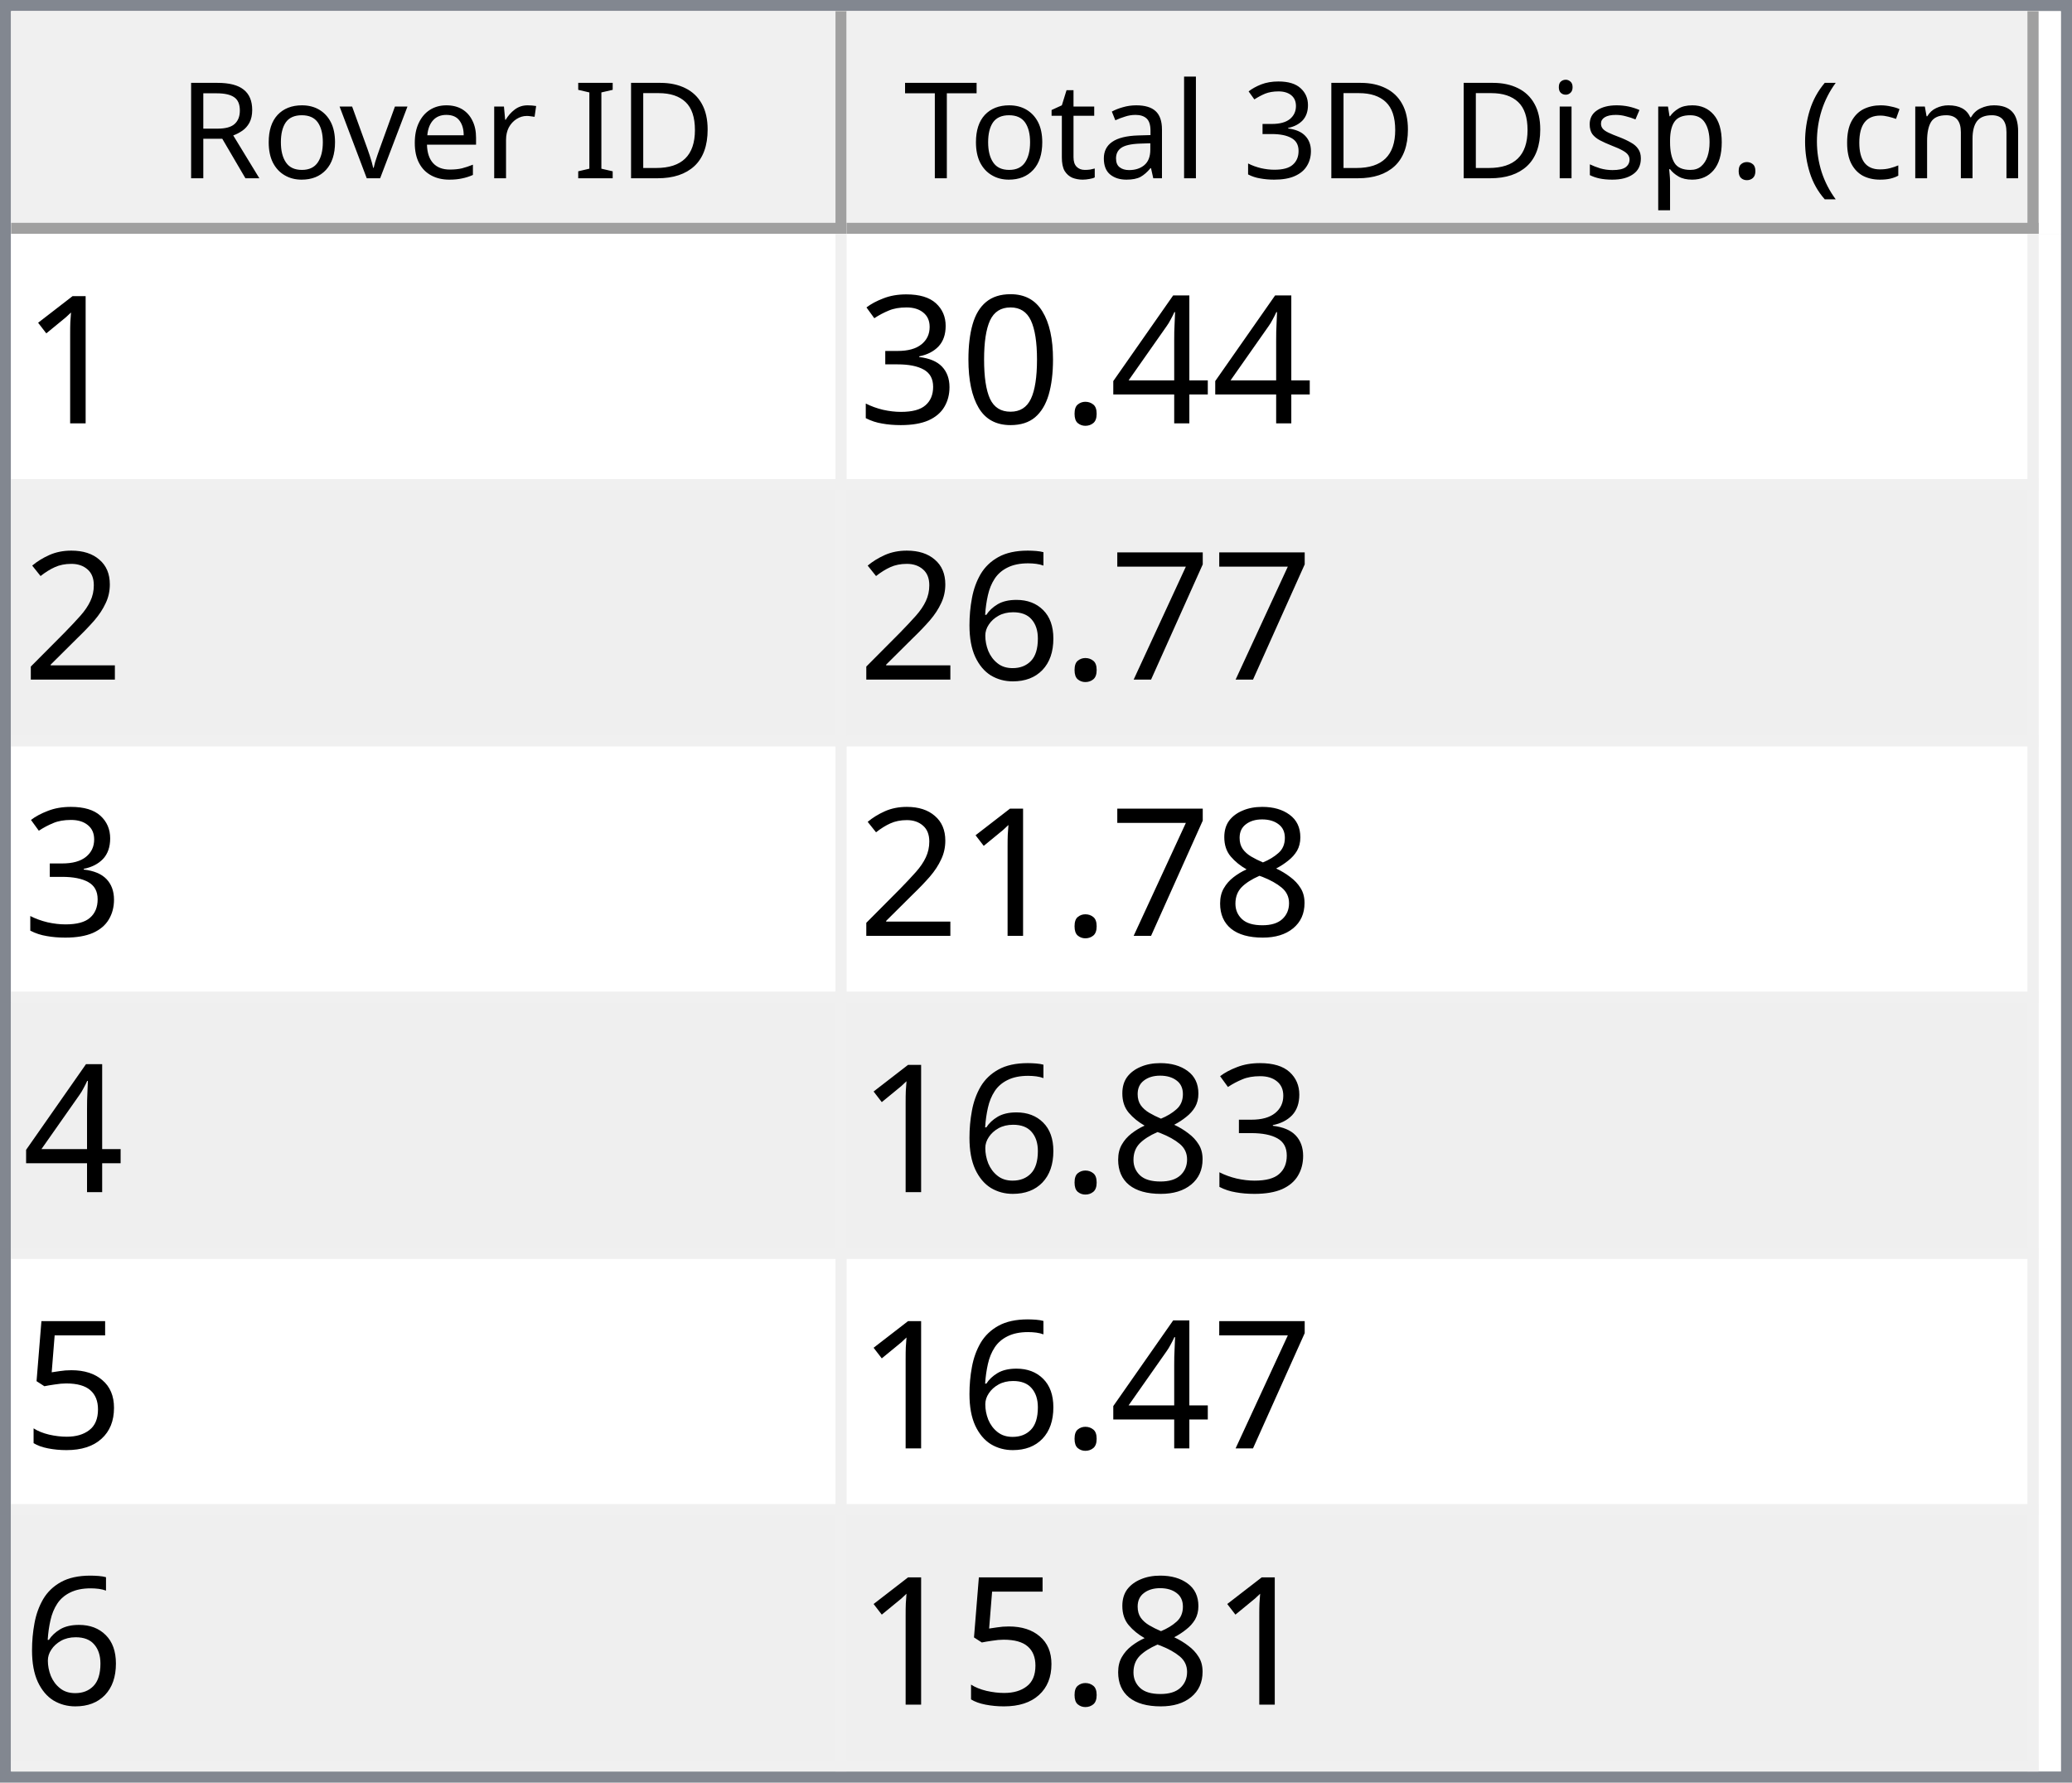
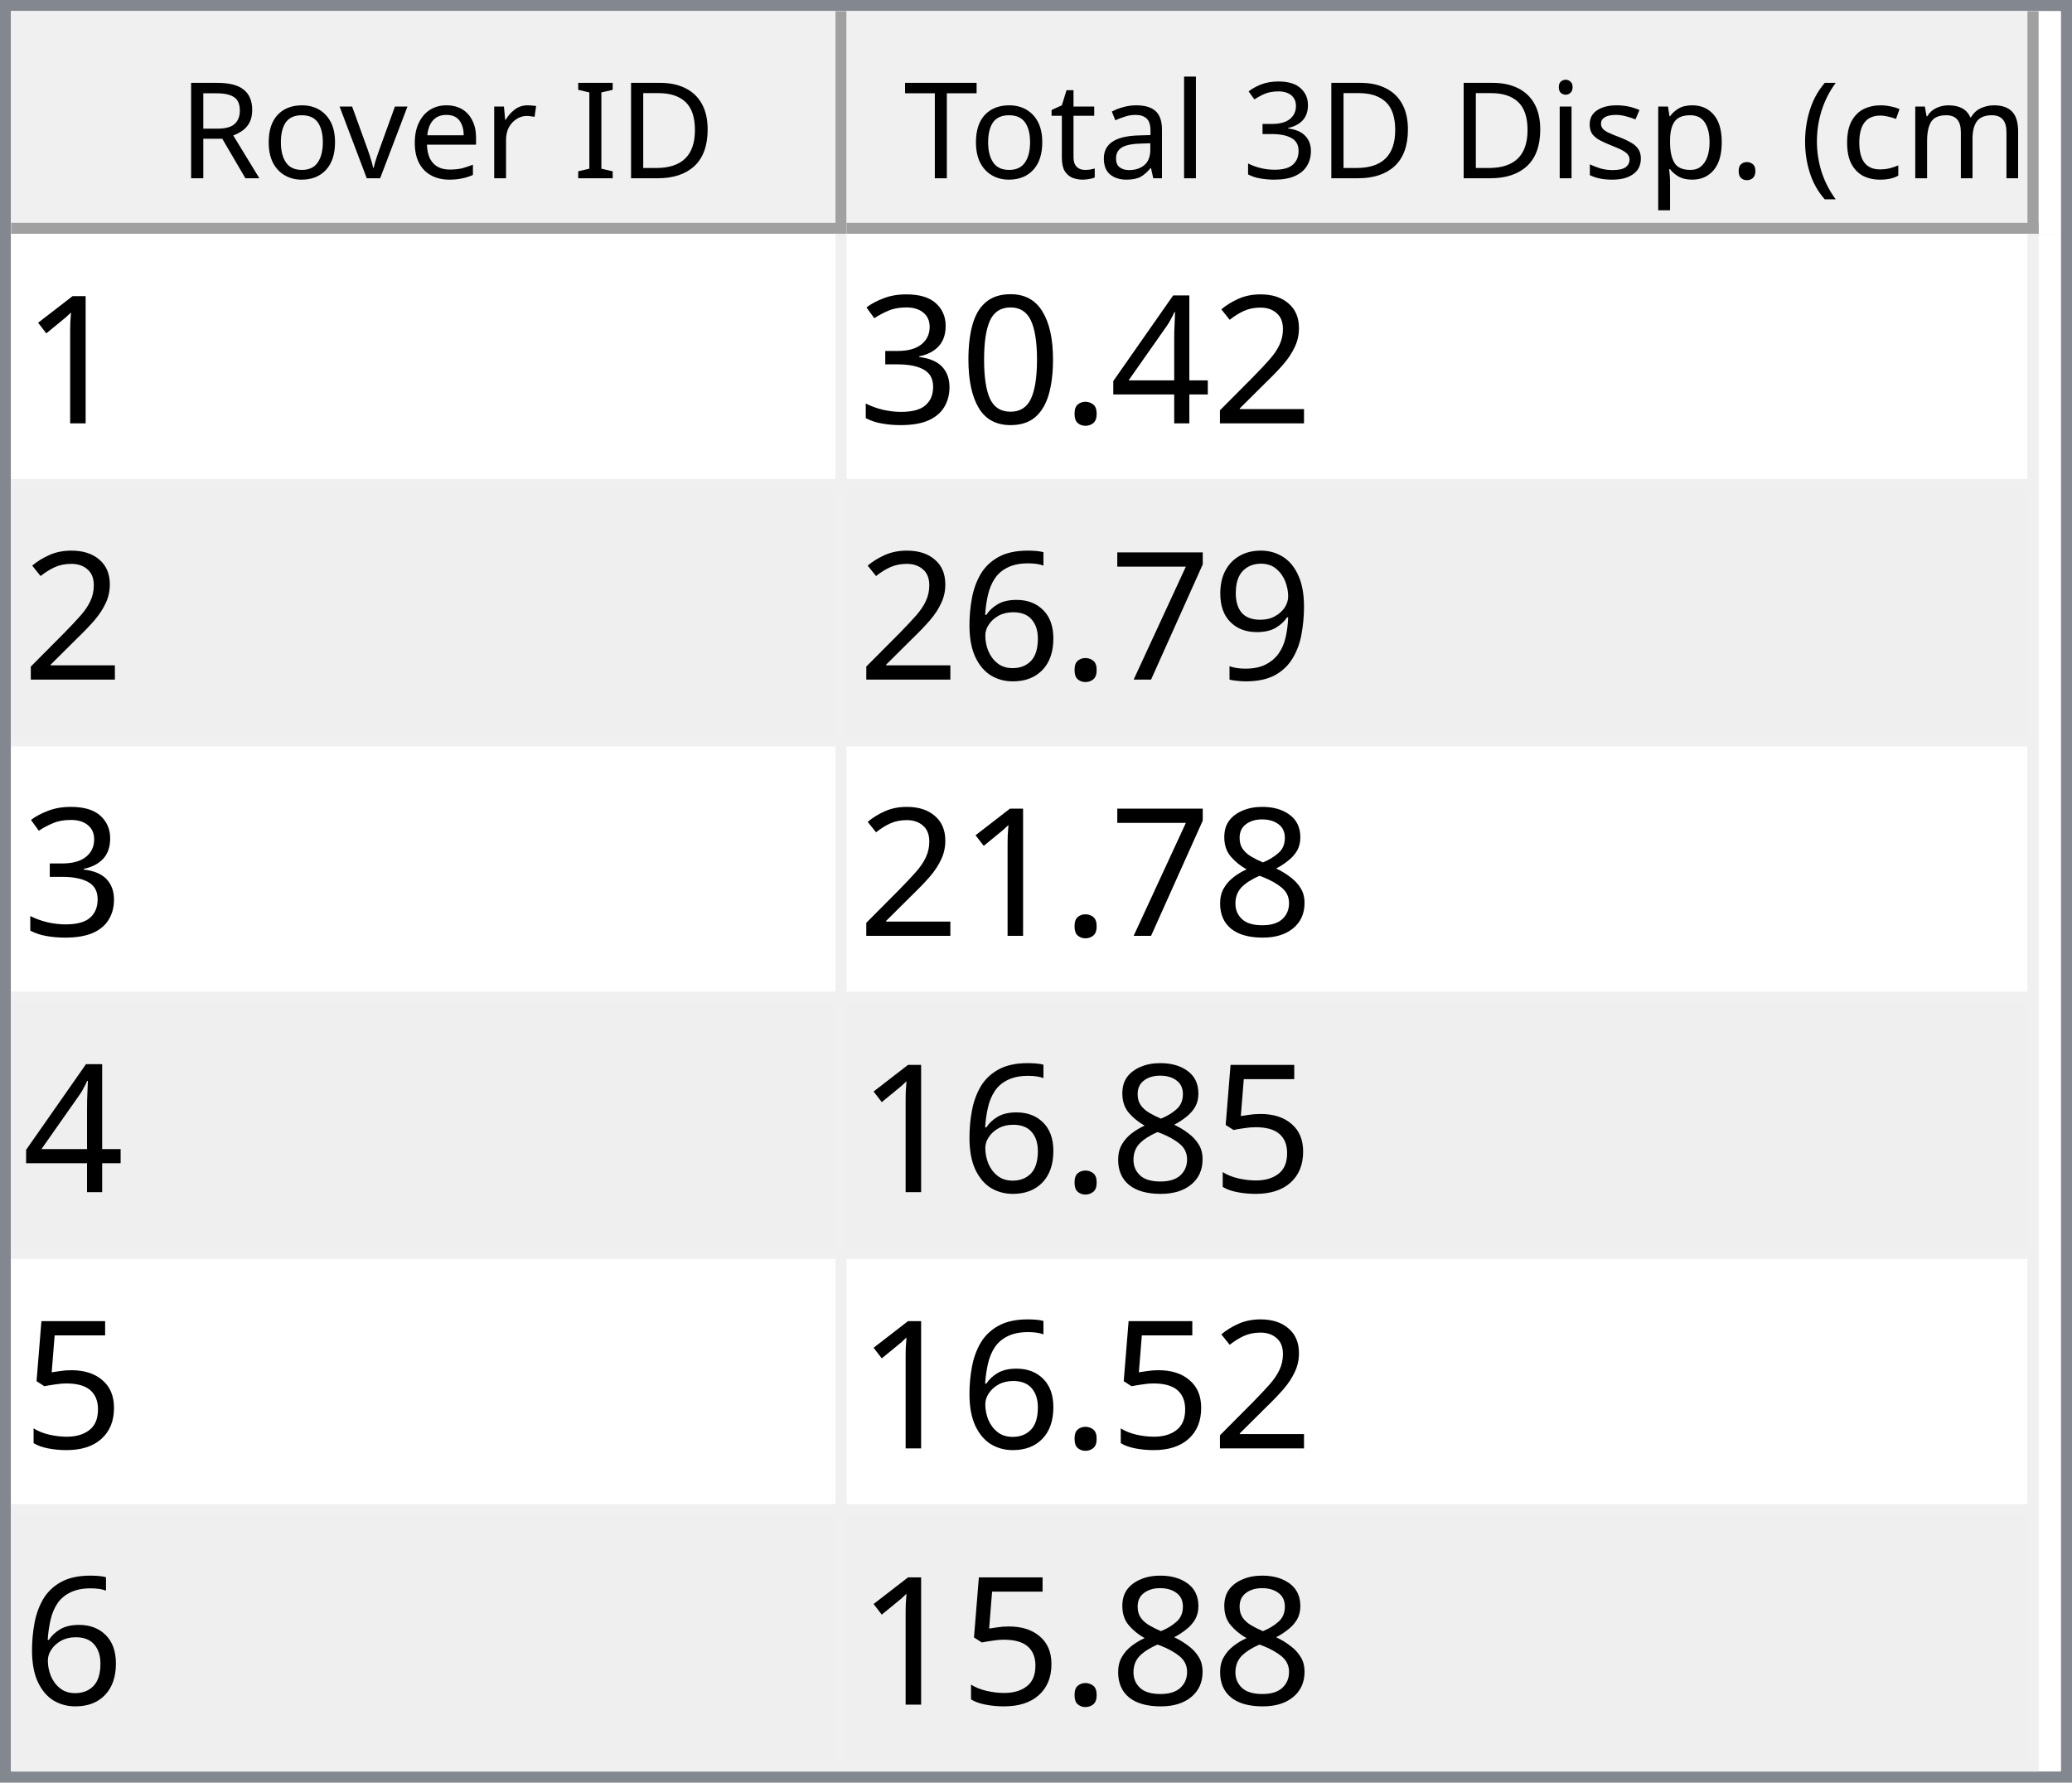
<svg xmlns="http://www.w3.org/2000/svg" style="fill-opacity:1; color-rendering:auto; color-interpolation:auto; text-rendering:auto; stroke:black; stroke-linecap:square; stroke-miterlimit:10; shape-rendering:auto; stroke-opacity:1; fill:black; stroke-dasharray:none; font-weight:normal; stroke-width:1; font-family:'Dialog'; font-style:normal; stroke-linejoin:miter; font-size:12px; stroke-dashoffset:0; image-rendering:auto;" width="186" height="160">
  <defs id="genericDefs" />
  <g>
    <defs id="defs1">
      <clipPath clipPathUnits="userSpaceOnUse" id="clipPath1">
        <path d="M0 0 L186 0 L186 160 L0 160 L0 0 Z" />
      </clipPath>
      <clipPath clipPathUnits="userSpaceOnUse" id="clipPath2">
        <path d="M0 0 L0 160 L186 160 L186 0 Z" />
      </clipPath>
      <clipPath clipPathUnits="userSpaceOnUse" id="clipPath3">
        <path d="M0 0 L0 20 L184 20 L184 0 Z" />
      </clipPath>
      <clipPath clipPathUnits="userSpaceOnUse" id="clipPath4">
        <path d="M0 0 L0 20 L75 20 L75 0 Z" />
      </clipPath>
      <clipPath clipPathUnits="userSpaceOnUse" id="clipPath5">
        <path d="M1 1 L1 19 L74 19 L74 1 Z" />
      </clipPath>
      <clipPath clipPathUnits="userSpaceOnUse" id="clipPath6">
        <path d="M0 0 L0 18 L73 18 L73 0 Z" />
      </clipPath>
      <clipPath clipPathUnits="userSpaceOnUse" id="clipPath7">
        <path d="M-0.5 -0.5 L-0.5 19.5 L74.5 19.5 L74.5 -0.5 Z" />
      </clipPath>
      <clipPath clipPathUnits="userSpaceOnUse" id="clipPath8">
        <path d="M0 0 L0 20 L107 20 L107 0 Z" />
      </clipPath>
      <clipPath clipPathUnits="userSpaceOnUse" id="clipPath9">
        <path d="M1 1 L1 19 L106 19 L106 1 Z" />
      </clipPath>
      <clipPath clipPathUnits="userSpaceOnUse" id="clipPath10">
        <path d="M0 0 L0 18 L105 18 L105 0 Z" />
      </clipPath>
      <clipPath clipPathUnits="userSpaceOnUse" id="clipPath11">
        <path d="M-0.5 -0.5 L-0.5 19.5 L106.5 19.5 L106.5 -0.5 Z" />
      </clipPath>
      <clipPath clipPathUnits="userSpaceOnUse" id="clipPath12">
        <path d="M0 0 L0 138 L184 138 L184 0 Z" />
      </clipPath>
      <clipPath clipPathUnits="userSpaceOnUse" id="clipPath13">
        <path d="M0 0 L0 138 L182 138 L182 0 Z" />
      </clipPath>
      <clipPath clipPathUnits="userSpaceOnUse" id="clipPath14">
        <path d="M-0.5 -0.5 L-0.5 137.5 L181.5 137.5 L181.5 -0.5 Z" />
      </clipPath>
      <clipPath clipPathUnits="userSpaceOnUse" id="clipPath15">
        <path d="M0 0 L0 22 L74 22 L74 0 Z" />
      </clipPath>
      <clipPath clipPathUnits="userSpaceOnUse" id="clipPath16">
        <path d="M0 0 L0 22 L106 22 L106 0 Z" />
      </clipPath>
      <font horiz-adv-x="64.551" id="font1">
        <font-face ascent="107.91" descent="25.098" units-per-em="100" style="font-style:normal; font-family:Segoe UI; font-weight:normal;" />
        <missing-glyph horiz-adv-x="64.551" d="M8.109 0 L8.109 68.266 L56.453 68.266 L56.453 0 L8.109 0 ZM15.328 7.234 L49.219 7.234 L49.219 61.031 L15.328 61.031 L15.328 7.234 Z" />
        <glyph unicode="D" horiz-adv-x="70.117" d="M9.188 0 L9.188 70.016 L28.516 70.016 Q65.531 70.016 65.531 35.891 Q65.531 19.672 55.25 9.836 Q44.969 0 27.734 0 L9.188 0 ZM17.391 62.594 L17.391 7.422 L27.828 7.422 Q41.609 7.422 49.273 14.797 Q56.938 22.172 56.938 35.688 Q56.938 62.594 28.328 62.594 L17.391 62.594 Z" />
        <glyph unicode="I" horiz-adv-x="26.611" d="M17.391 0 L9.188 0 L9.188 70.016 L17.391 70.016 L17.391 0 Z" />
        <glyph unicode=" " horiz-adv-x="27.393" d="" />
        <glyph unicode="r" horiz-adv-x="34.766" d="M34.188 41.891 Q32.078 43.5 28.125 43.5 Q23 43.5 19.555 38.672 Q16.109 33.844 16.109 25.484 L16.109 0 L8.109 0 L8.109 50 L16.109 50 L16.109 39.703 L16.312 39.703 Q18.016 44.969 21.531 47.922 Q25.047 50.875 29.391 50.875 Q32.516 50.875 34.188 50.203 L34.188 41.891 Z" />
        <glyph unicode="e" horiz-adv-x="52.295" d="M48.297 23 L12.984 23 Q13.188 14.656 17.484 10.109 Q21.781 5.562 29.297 5.562 Q37.75 5.562 44.828 11.141 L44.828 3.609 Q38.234 -1.172 27.391 -1.172 Q16.797 -1.172 10.742 5.641 Q4.688 12.453 4.688 24.812 Q4.688 36.469 11.305 43.82 Q17.922 51.172 27.734 51.172 Q37.547 51.172 42.922 44.828 Q48.297 38.484 48.297 27.203 L48.297 23 ZM40.094 29.781 Q40.047 36.719 36.75 40.578 Q33.453 44.438 27.594 44.438 Q21.922 44.438 17.969 40.383 Q14.016 36.328 13.094 29.781 L40.094 29.781 Z" />
        <glyph unicode="v" horiz-adv-x="47.9" d="M47.406 50 L27.484 0 L19.625 0 L0.688 50 L9.469 50 L22.172 13.672 Q23.578 9.672 23.922 6.688 L24.125 6.688 Q24.609 10.453 25.688 13.484 L38.969 50 L47.406 50 Z" />
        <glyph unicode="o" horiz-adv-x="58.594" d="M29 -1.172 Q17.922 -1.172 11.305 5.836 Q4.688 12.844 4.688 24.422 Q4.688 37.016 11.57 44.094 Q18.453 51.172 30.172 51.172 Q41.359 51.172 47.633 44.289 Q53.906 37.406 53.906 25.203 Q53.906 13.234 47.141 6.031 Q40.375 -1.172 29 -1.172 ZM29.594 44.438 Q21.875 44.438 17.383 39.188 Q12.891 33.938 12.891 24.703 Q12.891 15.828 17.43 10.695 Q21.969 5.562 29.594 5.562 Q37.359 5.562 41.531 10.594 Q45.703 15.625 45.703 24.906 Q45.703 34.281 41.531 39.359 Q37.359 44.438 29.594 44.438 Z" />
        <glyph unicode="R" horiz-adv-x="59.814" d="M59.375 0 L49.609 0 L37.891 19.625 Q36.281 22.359 34.766 24.289 Q33.25 26.219 31.664 27.438 Q30.078 28.656 28.25 29.219 Q26.422 29.781 24.125 29.781 L17.391 29.781 L17.391 0 L9.188 0 L9.188 70.016 L30.078 70.016 Q34.672 70.016 38.555 68.867 Q42.438 67.719 45.289 65.375 Q48.141 63.031 49.758 59.547 Q51.375 56.062 51.375 51.375 Q51.375 47.703 50.273 44.656 Q49.172 41.609 47.148 39.211 Q45.125 36.812 42.266 35.133 Q39.406 33.453 35.844 32.516 L35.844 32.328 Q37.594 31.547 38.891 30.547 Q40.188 29.547 41.359 28.18 Q42.531 26.812 43.68 25.078 Q44.828 23.344 46.234 21.047 L59.375 0 ZM17.391 62.594 L17.391 37.203 L28.516 37.203 Q31.594 37.203 34.203 38.133 Q36.812 39.062 38.719 40.797 Q40.625 42.531 41.703 45.047 Q42.781 47.562 42.781 50.688 Q42.781 56.297 39.141 59.445 Q35.5 62.594 28.609 62.594 L17.391 62.594 Z" />
        <glyph unicode=")" horiz-adv-x="30.176" d="M8.297 -15.922 L1.172 -15.922 Q16.406 2.344 16.406 26.812 Q16.406 51.469 1.078 70.016 L8.297 70.016 Q23.531 52.156 23.531 26.703 Q23.531 1.375 8.297 -15.922 Z" />
        <glyph unicode="m" horiz-adv-x="86.133" d="M79.109 0 L71.094 0 L71.094 28.719 Q71.094 37.016 68.531 40.727 Q65.969 44.438 59.906 44.438 Q54.781 44.438 51.195 39.75 Q47.609 35.062 47.609 28.516 L47.609 0 L39.594 0 L39.594 29.688 Q39.594 44.438 28.219 44.438 Q22.953 44.438 19.531 40.016 Q16.109 35.594 16.109 28.516 L16.109 0 L8.109 0 L8.109 50 L16.109 50 L16.109 42.094 L16.312 42.094 Q21.625 51.172 31.844 51.172 Q36.969 51.172 40.773 48.312 Q44.578 45.453 46 40.828 Q51.562 51.172 62.594 51.172 Q79.109 51.172 79.109 30.812 L79.109 0 Z" />
        <glyph unicode="c" horiz-adv-x="46.191" d="M42.188 2.297 Q36.422 -1.172 28.516 -1.172 Q17.828 -1.172 11.258 5.789 Q4.688 12.75 4.688 23.828 Q4.688 36.188 11.766 43.68 Q18.844 51.172 30.672 51.172 Q37.25 51.172 42.281 48.734 L42.281 40.531 Q36.719 44.438 30.375 44.438 Q22.703 44.438 17.797 38.945 Q12.891 33.453 12.891 24.516 Q12.891 15.719 17.508 10.641 Q22.125 5.562 29.891 5.562 Q36.422 5.562 42.188 9.906 L42.188 2.297 Z" />
        <glyph unicode="(" horiz-adv-x="30.176" d="M29.109 -15.922 L21.969 -15.922 Q6.844 1.375 6.844 26.703 Q6.844 52.156 21.969 70.016 L29.203 70.016 Q13.875 51.469 13.875 26.812 Q13.875 2.344 29.109 -15.922 Z" />
        <glyph unicode="." horiz-adv-x="21.68" d="M10.891 -1.078 Q8.641 -1.078 7.055 0.539 Q5.469 2.156 5.469 4.391 Q5.469 6.641 7.055 8.273 Q8.641 9.906 10.891 9.906 Q13.188 9.906 14.797 8.273 Q16.406 6.641 16.406 4.391 Q16.406 2.156 14.797 0.539 Q13.188 -1.078 10.891 -1.078 Z" />
        <glyph unicode="p" horiz-adv-x="58.789" d="M16.312 7.234 L16.109 7.234 L16.109 -23 L8.109 -23 L8.109 50 L16.109 50 L16.109 41.219 L16.312 41.219 Q22.219 51.172 33.594 51.172 Q43.266 51.172 48.688 44.461 Q54.109 37.75 54.109 26.469 Q54.109 13.922 48 6.375 Q41.891 -1.172 31.297 -1.172 Q21.578 -1.172 16.312 7.234 ZM16.109 27.391 L16.109 20.406 Q16.109 14.203 20.141 9.883 Q24.172 5.562 30.375 5.562 Q37.641 5.562 41.773 11.133 Q45.906 16.703 45.906 26.609 Q45.906 34.969 42.047 39.703 Q38.188 44.438 31.594 44.438 Q24.609 44.438 20.359 39.578 Q16.109 34.719 16.109 27.391 Z" />
        <glyph unicode="s" horiz-adv-x="42.432" d="M5.078 1.812 L5.078 10.406 Q11.625 5.562 19.484 5.562 Q30.031 5.562 30.031 12.594 Q30.031 14.594 29.125 15.992 Q28.219 17.391 26.68 18.461 Q25.141 19.531 23.07 20.383 Q21 21.234 18.609 22.172 Q15.281 23.484 12.766 24.828 Q10.25 26.172 8.57 27.859 Q6.891 29.547 6.031 31.695 Q5.172 33.844 5.172 36.719 Q5.172 40.234 6.789 42.945 Q8.406 45.656 11.086 47.484 Q13.766 49.312 17.211 50.242 Q20.656 51.172 24.312 51.172 Q30.812 51.172 35.938 48.922 L35.938 40.828 Q30.422 44.438 23.25 44.438 Q21 44.438 19.195 43.922 Q17.391 43.406 16.094 42.477 Q14.797 41.547 14.086 40.258 Q13.375 38.969 13.375 37.406 Q13.375 35.453 14.086 34.133 Q14.797 32.812 16.164 31.789 Q17.531 30.766 19.484 29.938 Q21.438 29.109 23.922 28.125 Q27.25 26.859 29.883 25.516 Q32.516 24.172 34.375 22.484 Q36.234 20.797 37.234 18.602 Q38.234 16.406 38.234 13.375 Q38.234 9.672 36.602 6.938 Q34.969 4.203 32.234 2.398 Q29.5 0.594 25.93 -0.289 Q22.359 -1.172 18.453 -1.172 Q10.75 -1.172 5.078 1.812 Z" />
        <glyph unicode="i" horiz-adv-x="24.219" d="M12.203 62.703 Q10.062 62.703 8.547 64.164 Q7.031 65.625 7.031 67.875 Q7.031 70.125 8.547 71.609 Q10.062 73.094 12.203 73.094 Q14.406 73.094 15.945 71.609 Q17.484 70.125 17.484 67.875 Q17.484 65.719 15.945 64.211 Q14.406 62.703 12.203 62.703 ZM16.109 0 L8.109 0 L8.109 50 L16.109 50 L16.109 0 Z" />
        <glyph unicode="3" horiz-adv-x="53.906" d="M46.531 19.828 Q46.531 15.094 44.75 11.211 Q42.969 7.328 39.719 4.57 Q36.469 1.812 31.93 0.297 Q27.391 -1.219 21.922 -1.219 Q11.922 -1.219 6 2.594 L6 11.188 Q13.094 5.609 22.219 5.609 Q25.875 5.609 28.828 6.539 Q31.781 7.469 33.906 9.227 Q36.031 10.984 37.18 13.477 Q38.328 15.969 38.328 19.094 Q38.328 32.812 18.797 32.812 L12.984 32.812 L12.984 39.594 L18.5 39.594 Q35.797 39.594 35.797 52.484 Q35.797 64.406 22.609 64.406 Q15.188 64.406 8.688 59.422 L8.688 67.188 Q15.375 71.188 24.609 71.188 Q29 71.188 32.57 69.969 Q36.141 68.75 38.68 66.555 Q41.219 64.359 42.609 61.281 Q44 58.203 44 54.5 Q44 40.672 30.031 36.719 L30.031 36.531 Q33.594 36.141 36.625 34.797 Q39.656 33.453 41.852 31.305 Q44.047 29.156 45.289 26.25 Q46.531 23.344 46.531 19.828 Z" />
        <glyph unicode="l" horiz-adv-x="24.219" d="M16.109 0 L8.109 0 L8.109 74.031 L16.109 74.031 L16.109 0 Z" />
        <glyph unicode="a" horiz-adv-x="50.879" d="M43.891 0 L35.891 0 L35.891 7.812 L35.688 7.812 Q30.469 -1.172 20.312 -1.172 Q12.844 -1.172 8.617 2.781 Q4.391 6.734 4.391 13.281 Q4.391 27.297 20.906 29.594 L35.891 31.688 Q35.891 44.438 25.594 44.438 Q16.547 44.438 9.281 38.281 L9.281 46.484 Q16.656 51.172 26.266 51.172 Q43.891 51.172 43.891 32.516 L43.891 0 ZM35.891 25.297 L23.828 23.641 Q18.266 22.859 15.43 20.875 Q12.594 18.891 12.594 13.875 Q12.594 10.203 15.211 7.883 Q17.828 5.562 22.172 5.562 Q28.125 5.562 32.008 9.742 Q35.891 13.922 35.891 20.312 L35.891 25.297 Z" />
        <glyph unicode="t" horiz-adv-x="33.887" d="M31.297 0.484 Q28.469 -1.078 23.828 -1.078 Q10.688 -1.078 10.688 13.578 L10.688 43.172 L2.094 43.172 L2.094 50 L10.688 50 L10.688 62.203 L18.703 64.797 L18.703 50 L31.297 50 L31.297 43.172 L18.703 43.172 L18.703 14.984 Q18.703 9.969 20.414 7.82 Q22.125 5.672 26.078 5.672 Q29.109 5.672 31.297 7.328 L31.297 0.484 Z" />
        <glyph unicode="T" horiz-adv-x="52.393" d="M50.594 62.594 L30.375 62.594 L30.375 0 L22.172 0 L22.172 62.594 L2 62.594 L2 70.016 L50.594 70.016 L50.594 62.594 Z" />
      </font>
      <font horiz-adv-x="75.0" id="font2">
        <font-face ascent="100.537" descent="21.973" units-per-em="100" style="font-style:normal; font-family:sans-serif; font-weight:normal;" />
        <missing-glyph horiz-adv-x="75.0" d="M12.5 0 L12.5 62.5 L62.5 62.5 L62.5 0 L12.5 0 ZM14.062 1.562 L60.938 1.562 L60.938 60.938 L14.062 60.938 L14.062 1.562 Z" />
        <glyph unicode="1" horiz-adv-x="55.615" d="M37.25 0 L28.469 0 L28.469 56 Q25.297 52.984 20.141 49.953 Q14.984 46.922 10.891 45.406 L10.891 53.906 Q18.266 57.375 23.781 62.305 Q29.297 67.234 31.594 71.875 L37.25 71.875 L37.25 0 Z" />
+         <glyph unicode="2" horiz-adv-x="55.615" d="M50.344 8.453 L50.344 0 L3.031 0 Q2.938 3.172 4.047 6.109 Q5.859 10.938 9.836 15.625 Q13.812 20.312 21.344 26.469 Q33.016 36.031 37.117 41.625 Q41.219 47.219 41.219 52.203 Q41.219 57.422 37.477 61.008 Q33.734 64.594 27.734 64.594 Q21.391 64.594 17.578 60.789 Q13.766 56.984 13.719 50.25 L4.688 51.172 Q5.609 61.281 11.664 66.578 Q17.719 71.875 27.938 71.875 Q38.234 71.875 44.242 66.164 Q50.25 60.453 50.25 52 Q50.25 47.703 48.492 43.555 Q46.734 39.406 42.656 34.812 Q38.578 30.219 29.109 22.219 Q21.188 15.578 18.945 13.211 Q16.703 10.844 15.234 8.453 L50.344 8.453 Z" />
        <glyph unicode="4" horiz-adv-x="55.615" d="M32.328 0 L32.328 17.141 L1.266 17.141 L1.266 25.203 L33.938 71.578 L41.109 71.578 L41.109 25.203 L50.781 25.203 L50.781 17.141 L41.109 17.141 L41.109 0 L32.328 0 ZM32.328 25.203 L32.328 57.469 L9.906 25.203 L32.328 25.203 Z" />
        <glyph unicode="." horiz-adv-x="27.783" d="M9.078 0 L9.078 10.016 L19.094 10.016 L19.094 0 L9.078 0 Z" />
        <glyph unicode="0" horiz-adv-x="55.615" d="M4.156 35.297 Q4.156 48 6.766 55.742 Q9.375 63.484 14.523 67.68 Q19.672 71.875 27.484 71.875 Q33.25 71.875 37.594 69.555 Q41.938 67.234 44.773 62.867 Q47.609 58.5 49.219 52.227 Q50.828 45.953 50.828 35.297 Q50.828 22.703 48.242 14.969 Q45.656 7.234 40.508 3.008 Q35.359 -1.219 27.484 -1.219 Q17.141 -1.219 11.234 6.203 Q4.156 15.141 4.156 35.297 ZM13.188 35.297 Q13.188 17.672 17.312 11.836 Q21.438 6 27.484 6 Q33.547 6 37.672 11.859 Q41.797 17.719 41.797 35.297 Q41.797 52.984 37.672 58.789 Q33.547 64.594 27.391 64.594 Q21.344 64.594 17.719 59.469 Q13.188 52.938 13.188 35.297 Z" />
        <glyph unicode="3" horiz-adv-x="55.615" d="M4.203 18.891 L12.984 20.062 Q14.5 12.594 18.141 9.297 Q21.781 6 27 6 Q33.203 6 37.477 10.297 Q41.75 14.594 41.75 20.953 Q41.75 27 37.797 30.93 Q33.844 34.859 27.734 34.859 Q25.25 34.859 21.531 33.891 L22.516 41.609 Q23.391 41.5 23.922 41.5 Q29.547 41.5 34.039 44.43 Q38.531 47.359 38.531 53.469 Q38.531 58.297 35.258 61.477 Q31.984 64.656 26.812 64.656 Q21.688 64.656 18.266 61.43 Q14.844 58.203 13.875 51.766 L5.078 53.328 Q6.688 62.156 12.398 67.016 Q18.109 71.875 26.609 71.875 Q32.469 71.875 37.398 69.359 Q42.328 66.844 44.945 62.5 Q47.562 58.156 47.562 53.266 Q47.562 48.641 45.07 44.828 Q42.578 41.016 37.703 38.766 Q44.047 37.312 47.562 32.695 Q51.078 28.078 51.078 21.141 Q51.078 11.766 44.242 5.25 Q37.406 -1.266 26.953 -1.266 Q17.531 -1.266 11.305 4.352 Q5.078 9.969 4.203 18.891 Z" />
-         <glyph unicode="2" horiz-adv-x="55.615" d="M50.344 8.453 L50.344 0 L3.031 0 Q2.938 3.172 4.047 6.109 Q5.859 10.938 9.836 15.625 Q13.812 20.312 21.344 26.469 Q33.016 36.031 37.117 41.625 Q41.219 47.219 41.219 52.203 Q41.219 57.422 37.477 61.008 Q33.734 64.594 27.734 64.594 Q21.391 64.594 17.578 60.789 Q13.766 56.984 13.719 50.25 L4.688 51.172 Q5.609 61.281 11.664 66.578 Q17.719 71.875 27.938 71.875 Q38.234 71.875 44.242 66.164 Q50.25 60.453 50.25 52 Q50.25 47.703 48.492 43.555 Q46.734 39.406 42.656 34.812 Q38.578 30.219 29.109 22.219 Q21.188 15.578 18.945 13.211 Q16.703 10.844 15.234 8.453 L50.344 8.453 Z" />
+         <glyph unicode="9" horiz-adv-x="55.615" d="M5.469 16.547 L13.922 17.328 Q14.984 11.375 18.016 8.688 Q21.047 6 25.781 6 Q29.828 6 32.883 7.859 Q35.938 9.719 37.891 12.82 Q39.844 15.922 41.164 21.195 Q42.484 26.469 42.484 31.938 Q42.484 32.516 42.438 33.688 Q39.797 29.5 35.234 26.883 Q30.672 24.266 25.344 24.266 Q16.453 24.266 10.305 30.711 Q4.156 37.156 4.156 47.703 Q4.156 58.594 10.578 65.234 Q17 71.875 26.656 71.875 Q33.641 71.875 39.43 68.117 Q45.219 64.359 48.219 57.398 Q51.219 50.438 51.219 37.25 Q51.219 23.531 48.242 15.406 Q45.266 7.281 39.383 3.031 Q33.5 -1.219 25.594 -1.219 Q17.188 -1.219 11.867 3.445 Q6.547 8.109 5.469 16.547 ZM41.453 48.141 Q41.453 55.719 37.43 60.156 Q33.406 64.594 27.734 64.594 Q21.875 64.594 17.531 59.812 Q13.188 55.031 13.188 47.406 Q13.188 40.578 17.312 36.305 Q21.438 32.031 27.484 32.031 Q33.594 32.031 37.523 36.305 Q41.453 40.578 41.453 48.141 Z" />
        <glyph unicode="7" horiz-adv-x="55.615" d="M4.734 62.203 L4.734 70.656 L51.078 70.656 L51.078 63.812 Q44.234 56.547 37.523 44.484 Q30.812 32.422 27.156 19.672 Q24.516 10.688 23.781 0 L14.75 0 Q14.891 8.453 18.062 20.414 Q21.234 32.375 27.172 43.484 Q33.109 54.594 39.797 62.203 L4.734 62.203 Z" />
        <glyph unicode="6" horiz-adv-x="55.615" d="M49.75 54.047 L41.016 53.375 Q39.844 58.547 37.703 60.891 Q34.125 64.656 28.906 64.656 Q24.703 64.656 21.531 62.312 Q17.391 59.281 14.992 53.469 Q12.594 47.656 12.5 36.922 Q15.672 41.75 20.266 44.094 Q24.859 46.438 29.891 46.438 Q38.672 46.438 44.852 39.969 Q51.031 33.5 51.031 23.25 Q51.031 16.5 48.125 10.719 Q45.219 4.938 40.141 1.859 Q35.062 -1.219 28.609 -1.219 Q17.625 -1.219 10.695 6.859 Q3.766 14.938 3.766 33.5 Q3.766 54.25 11.422 63.672 Q18.109 71.875 29.438 71.875 Q37.891 71.875 43.289 67.141 Q48.688 62.406 49.75 54.047 ZM13.875 23.188 Q13.875 18.656 15.797 14.508 Q17.719 10.359 21.188 8.18 Q24.656 6 28.469 6 Q34.031 6 38.039 10.492 Q42.047 14.984 42.047 22.703 Q42.047 30.125 38.086 34.398 Q34.125 38.672 28.125 38.672 Q22.172 38.672 18.023 34.398 Q13.875 30.125 13.875 23.188 Z" />
        <glyph unicode="8" horiz-adv-x="55.615" d="M17.672 38.812 Q12.203 40.828 9.57 44.539 Q6.938 48.25 6.938 53.422 Q6.938 61.234 12.555 66.555 Q18.172 71.875 27.484 71.875 Q36.859 71.875 42.578 66.43 Q48.297 60.984 48.297 53.172 Q48.297 48.188 45.68 44.508 Q43.062 40.828 37.75 38.812 Q44.344 36.672 47.781 31.883 Q51.219 27.094 51.219 20.453 Q51.219 11.281 44.727 5.031 Q38.234 -1.219 27.641 -1.219 Q17.047 -1.219 10.547 5.055 Q4.047 11.328 4.047 20.703 Q4.047 27.688 7.594 32.398 Q11.141 37.109 17.672 38.812 ZM15.922 53.719 Q15.922 48.641 19.195 45.414 Q22.469 42.188 27.688 42.188 Q32.766 42.188 36.016 45.383 Q39.266 48.578 39.266 53.219 Q39.266 58.062 35.914 61.359 Q32.562 64.656 27.594 64.656 Q22.562 64.656 19.242 61.43 Q15.922 58.203 15.922 53.719 ZM13.094 20.656 Q13.094 16.891 14.875 13.375 Q16.656 9.859 20.172 7.93 Q23.688 6 27.734 6 Q34.031 6 38.133 10.055 Q42.234 14.109 42.234 20.359 Q42.234 26.703 38.016 30.859 Q33.797 35.016 27.438 35.016 Q21.234 35.016 17.164 30.914 Q13.094 26.812 13.094 20.656 Z" />
        <glyph unicode="5" horiz-adv-x="55.615" d="M4.156 18.75 L13.375 19.531 Q14.406 12.797 18.141 9.398 Q21.875 6 27.156 6 Q33.5 6 37.891 10.789 Q42.281 15.578 42.281 23.484 Q42.281 31 38.062 35.352 Q33.844 39.703 27 39.703 Q22.75 39.703 19.336 37.773 Q15.922 35.844 13.969 32.766 L5.719 33.844 L12.641 70.609 L48.25 70.609 L48.25 62.203 L19.672 62.203 L15.828 42.969 Q22.266 47.469 29.344 47.469 Q38.719 47.469 45.164 40.969 Q51.609 34.469 51.609 24.266 Q51.609 14.547 45.953 7.469 Q39.062 -1.219 27.156 -1.219 Q17.391 -1.219 11.211 4.25 Q5.031 9.719 4.156 18.75 Z" />
      </font>
    </defs>
    <g style="fill:white; stroke:white;">
      <rect x="0" y="0" width="186" style="clip-path:url(#clipPath1); stroke:none;" height="160" />
    </g>
    <g style="fill:white; text-rendering:optimizeSpeed; color-rendering:optimizeSpeed; image-rendering:optimizeSpeed; shape-rendering:crispEdges; stroke:white; color-interpolation:sRGB;">
      <rect x="0" width="186" height="160" y="0" style="stroke:none;" />
      <path style="stroke:none;" d="M0 160 L186 160 L186 0 L0 0 Z" />
    </g>
    <g style="fill:rgb(240,240,240); font-family:'Segoe UI'; stroke:rgb(240,240,240);">
      <rect x="0" y="0" width="186" style="clip-path:url(#clipPath2); stroke:none;" height="160" />
    </g>
    <g style="fill:rgb(130,135,144); font-family:'Segoe UI'; stroke:rgb(130,135,144);">
      <path d="M0 0 L186 0 L186 160 L0 160 L0 0 ZM1 1 L185 1 L185 159 L1 159 L1 1 Z" style="fill-rule:evenodd; clip-path:url(#clipPath2); stroke:none;" />
    </g>
    <g style="fill:white; font-family:'Segoe UI'; stroke:white;" transform="translate(1,1)">
      <rect x="0" y="0" width="184" style="clip-path:url(#clipPath3); stroke:none;" height="20" />
    </g>
    <g style="fill:rgb(240,240,240); font-family:'Segoe UI'; stroke:rgb(240,240,240);" transform="translate(1,1)">
      <rect x="0" y="0" width="75" style="clip-path:url(#clipPath4); stroke:none;" height="20" />
    </g>
    <g style="font-family:'Segoe UI';" transform="translate(2,2)">
      <text x="14" xml:space="preserve" y="14" style="clip-path:url(#clipPath6); stroke:none;">Rover ID</text>
    </g>
    <g style="fill:rgb(160,160,160); font-family:'Segoe UI'; stroke:rgb(160,160,160); stroke-linejoin:bevel;" transform="translate(1.5,1.5)">
      <line x1="74" x2="74" y1="0" style="fill:none; clip-path:url(#clipPath7);" y2="19" />
    </g>
    <g style="fill:rgb(160,160,160); font-family:'Segoe UI'; stroke:rgb(160,160,160); stroke-linejoin:bevel;" transform="matrix(1,0,0,1,1,1) translate(0.5,0.5)">
      <line x1="0" x2="74" y1="19" style="fill:none; clip-path:url(#clipPath7);" y2="19" />
    </g>
    <g style="fill:rgb(240,240,240); font-family:'Segoe UI'; stroke:rgb(240,240,240);" transform="translate(76,1)">
      <rect x="0" y="0" width="107" style="clip-path:url(#clipPath8); stroke:none;" height="20" />
    </g>
    <g style="font-family:'Segoe UI';" transform="translate(77,2)">
      <text x="1" xml:space="preserve" y="14" style="clip-path:url(#clipPath10); stroke:none;"> Total 3D Disp. (cm)</text>
    </g>
    <g style="fill:rgb(160,160,160); font-family:'Segoe UI'; stroke:rgb(160,160,160); stroke-linejoin:bevel;" transform="translate(76.5,1.5)">
      <line x1="106" x2="106" y1="0" style="fill:none; clip-path:url(#clipPath11);" y2="19" />
    </g>
    <g style="fill:rgb(160,160,160); font-family:'Segoe UI'; stroke:rgb(160,160,160); stroke-linejoin:bevel;" transform="matrix(1,0,0,1,76,1) translate(0.5,0.5)">
      <line x1="0" x2="106" y1="19" style="fill:none; clip-path:url(#clipPath11);" y2="19" />
    </g>
    <g style="fill:white; font-family:'Segoe UI'; stroke:white;" transform="translate(1,21)">
      <rect x="0" y="0" width="184" style="clip-path:url(#clipPath12); stroke:none;" height="138" />
    </g>
    <g style="fill:rgb(240,240,240); font-size:16px; font-family:sans-serif; stroke:rgb(240,240,240);" transform="translate(1,21)">
      <rect x="0" y="0" width="182" style="clip-path:url(#clipPath13); stroke:none;" height="138" />
      <line transform="translate(0.5,0.5)" x1="0" x2="181" y1="22" style="clip-path:url(#clipPath14); fill:none; stroke-linejoin:bevel;" y2="22" />
    </g>
    <g transform="matrix(1,0,0,1,1,21) translate(0.5,0.5)" style="fill:rgb(240,240,240); font-size:16px; font-family:sans-serif; stroke:rgb(240,240,240); stroke-linejoin:bevel;">
      <line x1="0" x2="181" y1="45" style="fill:none; clip-path:url(#clipPath14);" y2="45" />
    </g>
    <g transform="matrix(1,0,0,1,1,21) translate(0.5,0.5)" style="fill:rgb(240,240,240); font-size:16px; font-family:sans-serif; stroke:rgb(240,240,240); stroke-linejoin:bevel;">
      <line x1="0" x2="181" y1="68" style="fill:none; clip-path:url(#clipPath14);" y2="68" />
    </g>
    <g transform="matrix(1,0,0,1,1,21) translate(0.5,0.5)" style="fill:rgb(240,240,240); font-size:16px; font-family:sans-serif; stroke:rgb(240,240,240); stroke-linejoin:bevel;">
      <line x1="0" x2="181" y1="91" style="fill:none; clip-path:url(#clipPath14);" y2="91" />
    </g>
    <g transform="matrix(1,0,0,1,1,21) translate(0.5,0.5)" style="fill:rgb(240,240,240); font-size:16px; font-family:sans-serif; stroke:rgb(240,240,240); stroke-linejoin:bevel;">
      <line x1="0" x2="181" y1="114" style="fill:none; clip-path:url(#clipPath14);" y2="114" />
    </g>
    <g transform="matrix(1,0,0,1,1,21) translate(0.5,0.5)" style="fill:rgb(240,240,240); font-size:16px; font-family:sans-serif; stroke:rgb(240,240,240); stroke-linejoin:bevel;">
      <line x1="0" x2="181" y1="137" style="fill:none; clip-path:url(#clipPath14);" y2="137" />
    </g>
    <g transform="matrix(1,0,0,1,1,21) translate(0.5,0.5)" style="fill:rgb(240,240,240); font-size:16px; font-family:sans-serif; stroke:rgb(240,240,240); stroke-linejoin:bevel;">
      <line x1="74" x2="74" y1="0" style="fill:none; clip-path:url(#clipPath14);" y2="137" />
    </g>
    <g transform="matrix(1,0,0,1,1,21) translate(0.5,0.5)" style="fill:rgb(240,240,240); font-size:16px; font-family:sans-serif; stroke:rgb(240,240,240); stroke-linejoin:bevel;">
      <line x1="181" x2="181" y1="0" style="fill:none; clip-path:url(#clipPath14);" y2="137" />
    </g>
    <g style="fill:white; font-size:16px; font-family:sans-serif; stroke:white;" transform="matrix(1,0,0,1,1,21)">
      <rect x="0" y="0" width="74" style="clip-path:url(#clipPath15); stroke:none;" height="22" />
      <text x="1" y="17" style="fill:black; clip-path:url(#clipPath15); stroke:none;" xml:space="preserve">1</text>
    </g>
    <g style="fill:white; font-size:16px; font-family:sans-serif; stroke:white;" transform="matrix(1,0,0,1,1,21) translate(75,0)">
      <rect x="0" y="0" width="106" style="clip-path:url(#clipPath16); stroke:none;" height="22" />
-       <text x="1" y="17" style="fill:black; clip-path:url(#clipPath16); stroke:none;" xml:space="preserve">30.44</text>
+       <text x="1" y="17" style="fill:black; clip-path:url(#clipPath16); stroke:none;" xml:space="preserve">30.42</text>
    </g>
    <g style="fill:rgb(239,239,239); font-size:16px; font-family:sans-serif; stroke:rgb(239,239,239);" transform="matrix(1,0,0,1,1,21) translate(0,23)">
      <rect x="0" y="0" width="74" style="clip-path:url(#clipPath15); stroke:none;" height="22" />
      <text x="1" y="17" style="fill:black; clip-path:url(#clipPath15); stroke:none;" xml:space="preserve">2</text>
    </g>
    <g style="fill:rgb(239,239,239); font-size:16px; font-family:sans-serif; stroke:rgb(239,239,239);" transform="matrix(1,0,0,1,1,21) translate(75,23)">
      <rect x="0" y="0" width="106" style="clip-path:url(#clipPath16); stroke:none;" height="22" />
-       <text x="1" y="17" style="fill:black; clip-path:url(#clipPath16); stroke:none;" xml:space="preserve">26.77</text>
+       <text x="1" y="17" style="fill:black; clip-path:url(#clipPath16); stroke:none;" xml:space="preserve">26.79</text>
    </g>
    <g style="fill:white; font-size:16px; font-family:sans-serif; stroke:white;" transform="matrix(1,0,0,1,1,21) translate(0,46)">
      <rect x="0" y="0" width="74" style="clip-path:url(#clipPath15); stroke:none;" height="22" />
      <text x="1" y="17" style="fill:black; clip-path:url(#clipPath15); stroke:none;" xml:space="preserve">3</text>
    </g>
    <g style="fill:white; font-size:16px; font-family:sans-serif; stroke:white;" transform="matrix(1,0,0,1,1,21) translate(75,46)">
      <rect x="0" y="0" width="106" style="clip-path:url(#clipPath16); stroke:none;" height="22" />
      <text x="1" y="17" style="fill:black; clip-path:url(#clipPath16); stroke:none;" xml:space="preserve">21.78</text>
    </g>
    <g style="fill:rgb(239,239,239); font-size:16px; font-family:sans-serif; stroke:rgb(239,239,239);" transform="matrix(1,0,0,1,1,21) translate(0,69)">
      <rect x="0" y="0" width="74" style="clip-path:url(#clipPath15); stroke:none;" height="22" />
      <text x="1" y="17" style="fill:black; clip-path:url(#clipPath15); stroke:none;" xml:space="preserve">4</text>
    </g>
    <g style="fill:rgb(239,239,239); font-size:16px; font-family:sans-serif; stroke:rgb(239,239,239);" transform="matrix(1,0,0,1,1,21) translate(75,69)">
      <rect x="0" y="0" width="106" style="clip-path:url(#clipPath16); stroke:none;" height="22" />
-       <text x="1" y="17" style="fill:black; clip-path:url(#clipPath16); stroke:none;" xml:space="preserve">16.83</text>
+       <text x="1" y="17" style="fill:black; clip-path:url(#clipPath16); stroke:none;" xml:space="preserve">16.85</text>
    </g>
    <g style="fill:white; font-size:16px; font-family:sans-serif; stroke:white;" transform="matrix(1,0,0,1,1,21) translate(0,92)">
      <rect x="0" y="0" width="74" style="clip-path:url(#clipPath15); stroke:none;" height="22" />
      <text x="1" y="17" style="fill:black; clip-path:url(#clipPath15); stroke:none;" xml:space="preserve">5</text>
    </g>
    <g style="fill:white; font-size:16px; font-family:sans-serif; stroke:white;" transform="matrix(1,0,0,1,1,21) translate(75,92)">
      <rect x="0" y="0" width="106" style="clip-path:url(#clipPath16); stroke:none;" height="22" />
-       <text x="1" y="17" style="fill:black; clip-path:url(#clipPath16); stroke:none;" xml:space="preserve">16.47</text>
+       <text x="1" y="17" style="fill:black; clip-path:url(#clipPath16); stroke:none;" xml:space="preserve">16.52</text>
    </g>
    <g style="fill:rgb(239,239,239); font-size:16px; font-family:sans-serif; stroke:rgb(239,239,239);" transform="matrix(1,0,0,1,1,21) translate(0,115)">
      <rect x="0" y="0" width="74" style="clip-path:url(#clipPath15); stroke:none;" height="22" />
      <text x="1" y="17" style="fill:black; clip-path:url(#clipPath15); stroke:none;" xml:space="preserve">6</text>
    </g>
    <g style="fill:rgb(239,239,239); font-size:16px; font-family:sans-serif; stroke:rgb(239,239,239);" transform="matrix(1,0,0,1,1,21) translate(75,115)">
      <rect x="0" y="0" width="106" style="clip-path:url(#clipPath16); stroke:none;" height="22" />
-       <text x="1" y="17" style="fill:black; clip-path:url(#clipPath16); stroke:none;" xml:space="preserve">15.81</text>
+       <text x="1" y="17" style="fill:black; clip-path:url(#clipPath16); stroke:none;" xml:space="preserve">15.88</text>
    </g>
  </g>
</svg>
